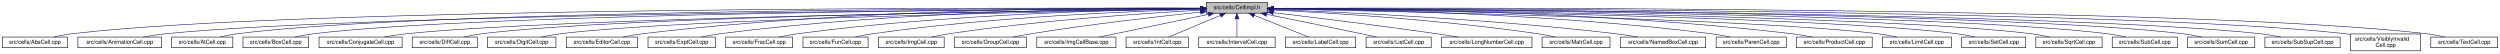
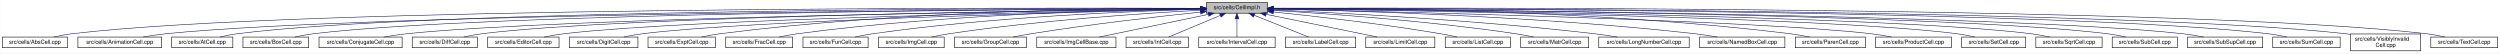
<svg xmlns="http://www.w3.org/2000/svg" xmlns:xlink="http://www.w3.org/1999/xlink" width="4453pt" height="95pt" viewBox="0.00 0.00 4452.50 95.00">
  <g id="graph0" class="graph" transform="scale(1 1) rotate(0) translate(4 91)">
    <polygon fill="white" stroke="transparent" points="-4,4 -4,-91 4448.5,-91 4448.5,4 -4,4" />
    <g id="node1" class="node">
      <g id="a_node1">
        <a xlink:title="Macros and types used only by cell implementations, not by cell users.">
          <polygon fill="#bfbfbf" stroke="black" points="2144.5,-67.5 2144.5,-86.5 2253.5,-86.5 2253.5,-67.5 2144.5,-67.5" />
          <text text-anchor="middle" x="2199" y="-74.5" font-family="Helvetica,sans-Serif" font-size="10.00">src/cells/CellImpl.h</text>
        </a>
      </g>
    </g>
    <g id="node2" class="node">
      <g id="a_node2">
        <a xlink:href="AbsCell_8cpp.html" target="_top" xlink:title="This file defines the class AbsCell.">
          <polygon fill="white" stroke="black" points="0,-6 0,-25 116,-25 116,-6 0,-6" />
          <text text-anchor="middle" x="58" y="-13" font-family="Helvetica,sans-Serif" font-size="10.00">src/cells/AbsCell.cpp</text>
        </a>
      </g>
    </g>
    <g id="edge1" class="edge">
      <path fill="none" stroke="midnightblue" d="M2134.12,-76.26C1828.21,-77.25 527.95,-78.53 125,-31 114.01,-29.7 102.16,-27.44 91.53,-25.07" />
      <polygon fill="midnightblue" stroke="midnightblue" points="2134.17,-79.76 2144.16,-76.23 2134.15,-72.76 2134.17,-79.76" />
    </g>
    <g id="node3" class="node">
      <g id="a_node3">
        <a xlink:href="AnimationCell_8cpp.html" target="_top" xlink:title="This file defines the class AnimationCell.">
          <polygon fill="white" stroke="black" points="134.5,-6 134.5,-25 283.5,-25 283.5,-6 134.5,-6" />
          <text text-anchor="middle" x="209" y="-13" font-family="Helvetica,sans-Serif" font-size="10.00">src/cells/AnimationCell.cpp</text>
        </a>
      </g>
    </g>
    <g id="edge2" class="edge">
      <path fill="none" stroke="midnightblue" d="M2133.81,-75.77C1842.83,-74.54 660.89,-67.37 292,-31 278.46,-29.67 263.81,-27.39 250.63,-25.03" />
      <polygon fill="midnightblue" stroke="midnightblue" points="2134.17,-79.27 2144.19,-75.81 2134.2,-72.27 2134.17,-79.27" />
    </g>
    <g id="node4" class="node">
      <g id="a_node4">
        <a xlink:href="AtCell_8cpp.html" target="_top" xlink:title="This file defines the class AtCell.">
          <polygon fill="white" stroke="black" points="301.5,-6 301.5,-25 410.5,-25 410.5,-6 301.5,-6" />
          <text text-anchor="middle" x="356" y="-13" font-family="Helvetica,sans-Serif" font-size="10.00">src/cells/AtCell.cpp</text>
        </a>
      </g>
    </g>
    <g id="edge3" class="edge">
      <path fill="none" stroke="midnightblue" d="M2134.04,-76.11C1855.48,-76.29 760.59,-74.18 419,-31 408.64,-29.69 397.5,-27.42 387.5,-25.06" />
      <polygon fill="midnightblue" stroke="midnightblue" points="2134.38,-79.6 2144.38,-76.1 2134.38,-72.6 2134.38,-79.6" />
    </g>
    <g id="node5" class="node">
      <g id="a_node5">
        <a xlink:href="BoxCell_8cpp.html" target="_top" xlink:title="This file defines the class BoxCell.">
          <polygon fill="white" stroke="black" points="428.5,-6 428.5,-25 545.5,-25 545.5,-6 428.5,-6" />
          <text text-anchor="middle" x="487" y="-13" font-family="Helvetica,sans-Serif" font-size="10.00">src/cells/BoxCell.cpp</text>
        </a>
      </g>
    </g>
    <g id="edge4" class="edge">
      <path fill="none" stroke="midnightblue" d="M2134.28,-75.81C1869.63,-74.78 868.87,-68.44 555,-31 543.85,-29.67 531.83,-27.39 521.04,-25.03" />
      <polygon fill="midnightblue" stroke="midnightblue" points="2134.48,-79.31 2144.49,-75.85 2134.51,-72.31 2134.48,-79.31" />
    </g>
    <g id="node6" class="node">
      <g id="a_node6">
        <a xlink:href="ConjugateCell_8cpp.html" target="_top" xlink:title="This file defines the class ConjugateCell.">
          <polygon fill="white" stroke="black" points="564,-6 564,-25 712,-25 712,-6 564,-6" />
          <text text-anchor="middle" x="638" y="-13" font-family="Helvetica,sans-Serif" font-size="10.00">src/cells/ConjugateCell.cpp</text>
        </a>
      </g>
    </g>
    <g id="edge5" class="edge">
      <path fill="none" stroke="midnightblue" d="M2134.02,-75.25C1886.3,-72.22 1001.1,-59.58 721,-31 707.61,-29.63 693.13,-27.38 680.06,-25.05" />
      <polygon fill="midnightblue" stroke="midnightblue" points="2134.25,-78.76 2144.29,-75.38 2134.33,-71.76 2134.25,-78.76" />
    </g>
    <g id="node7" class="node">
      <g id="a_node7">
        <a xlink:href="DiffCell_8cpp.html" target="_top" xlink:title="This file defines the class DiffCell.">
          <polygon fill="white" stroke="black" points="730,-6 730,-25 846,-25 846,-6 730,-6" />
          <text text-anchor="middle" x="788" y="-13" font-family="Helvetica,sans-Serif" font-size="10.00">src/cells/DiffCell.cpp</text>
        </a>
      </g>
    </g>
    <g id="edge6" class="edge">
      <path fill="none" stroke="midnightblue" d="M2134.15,-75.37C1901.17,-72.88 1107,-62.23 855,-31 844.13,-29.65 832.42,-27.4 821.88,-25.07" />
      <polygon fill="midnightblue" stroke="midnightblue" points="2134.45,-78.88 2144.49,-75.48 2134.53,-71.88 2134.45,-78.88" />
    </g>
    <g id="node8" class="node">
      <g id="a_node8">
-         <a xlink:href="DigitCell_8cpp.html" target="_top" xlink:title="This file defines the class DigitCell.">
-           <polygon fill="white" stroke="black" points="864,-6 864,-25 986,-25 986,-6 864,-6" />
-           <text text-anchor="middle" x="925" y="-13" font-family="Helvetica,sans-Serif" font-size="10.00">src/cells/DigitCell.cpp</text>
+         <a xlink:href="EditorCell_8cpp.html" target="_top" xlink:title="This file defines the class EditorCell.">
+           <polygon fill="white" stroke="black" points="864.5,-6 864.5,-25 991.5,-25 991.5,-6 864.5,-6" />
+           <text text-anchor="middle" x="928" y="-13" font-family="Helvetica,sans-Serif" font-size="10.00">src/cells/EditorCell.cpp</text>
        </a>
      </g>
    </g>
    <g id="edge7" class="edge">
-       <path fill="none" stroke="midnightblue" d="M2134.1,-75C1917.19,-71.45 1218.46,-58.13 995,-31 983.67,-29.62 971.44,-27.36 960.42,-25.03" />
-       <polygon fill="midnightblue" stroke="midnightblue" points="2134.31,-78.51 2144.37,-75.17 2134.43,-71.51 2134.31,-78.51" />
+       <path fill="none" stroke="midnightblue" d="M2134.06,-74.92C1917.83,-71.11 1223.32,-57.09 1001,-31 989.19,-29.61 976.44,-27.35 964.96,-25.02" />
+       <polygon fill="midnightblue" stroke="midnightblue" points="2134.24,-78.42 2144.3,-75.1 2134.36,-71.42 2134.24,-78.42" />
    </g>
    <g id="node9" class="node">
      <g id="a_node9">
-         <a xlink:href="EditorCell_8cpp.html" target="_top" xlink:title="This file defines the class EditorCell.">
-           <polygon fill="white" stroke="black" points="1004.5,-6 1004.5,-25 1131.5,-25 1131.5,-6 1004.5,-6" />
-           <text text-anchor="middle" x="1068" y="-13" font-family="Helvetica,sans-Serif" font-size="10.00">src/cells/EditorCell.cpp</text>
+         <a xlink:href="DigitCell_8cpp.html" target="_top" xlink:title="This file defines the class DigitCell.">
+           <polygon fill="white" stroke="black" points="1010,-6 1010,-25 1132,-25 1132,-6 1010,-6" />
+           <text text-anchor="middle" x="1071" y="-13" font-family="Helvetica,sans-Serif" font-size="10.00">src/cells/DigitCell.cpp</text>
        </a>
      </g>
    </g>
    <g id="edge8" class="edge">
-       <path fill="none" stroke="midnightblue" d="M2134.21,-76.69C1968.36,-77.73 1515.13,-75.84 1141,-31 1129.33,-29.6 1116.73,-27.36 1105.34,-25.06" />
-       <polygon fill="midnightblue" stroke="midnightblue" points="2134.28,-80.19 2144.25,-76.63 2134.23,-73.19 2134.28,-80.19" />
+       <path fill="none" stroke="midnightblue" d="M2134.34,-74.62C1935.49,-70.17 1334.79,-55.03 1141,-31 1129.79,-29.61 1117.71,-27.38 1106.79,-25.07" />
+       <polygon fill="midnightblue" stroke="midnightblue" points="2134.26,-78.12 2144.34,-74.84 2134.42,-71.12 2134.26,-78.12" />
    </g>
    <g id="node10" class="node">
      <g id="a_node10">
        <a xlink:href="ExptCell_8cpp.html" target="_top" xlink:title="This file defines the class ExptCell.">
          <polygon fill="white" stroke="black" points="1150,-6 1150,-25 1270,-25 1270,-6 1150,-6" />
          <text text-anchor="middle" x="1210" y="-13" font-family="Helvetica,sans-Serif" font-size="10.00">src/cells/ExptCell.cpp</text>
        </a>
      </g>
    </g>
    <g id="edge9" class="edge">
      <path fill="none" stroke="midnightblue" d="M2134.29,-76.34C1983.63,-76.38 1598,-72.06 1279,-31 1267.95,-29.58 1256.04,-27.33 1245.27,-25.03" />
      <polygon fill="midnightblue" stroke="midnightblue" points="2134.3,-79.84 2144.29,-76.33 2134.29,-72.84 2134.3,-79.84" />
    </g>
    <g id="node11" class="node">
      <g id="a_node11">
        <a xlink:href="FracCell_8cpp.html" target="_top" xlink:title="This file defines the class FracCell.">
          <polygon fill="white" stroke="black" points="1288.5,-6 1288.5,-25 1407.5,-25 1407.5,-6 1288.5,-6" />
          <text text-anchor="middle" x="1348" y="-13" font-family="Helvetica,sans-Serif" font-size="10.00">src/cells/FracCell.cpp</text>
        </a>
      </g>
    </g>
    <g id="edge10" class="edge">
      <path fill="none" stroke="midnightblue" d="M2134.09,-75.54C1999.7,-73.87 1681.4,-66.19 1417,-31 1406.08,-29.55 1394.31,-27.32 1383.64,-25.05" />
      <polygon fill="midnightblue" stroke="midnightblue" points="2134.18,-79.04 2144.22,-75.66 2134.26,-72.04 2134.18,-79.04" />
    </g>
    <g id="node12" class="node">
      <g id="a_node12">
        <a xlink:href="FunCell_8cpp.html" target="_top" xlink:title="This file defines the class FunCell.">
          <polygon fill="white" stroke="black" points="1426,-6 1426,-25 1542,-25 1542,-6 1426,-6" />
          <text text-anchor="middle" x="1484" y="-13" font-family="Helvetica,sans-Serif" font-size="10.00">src/cells/FunCell.cpp</text>
        </a>
      </g>
    </g>
    <g id="edge11" class="edge">
      <path fill="none" stroke="midnightblue" d="M2133.87,-74.57C2016.72,-71.32 1762.88,-61.12 1551,-31 1540.51,-29.51 1529.22,-27.3 1518.95,-25.06" />
      <polygon fill="midnightblue" stroke="midnightblue" points="2134.01,-78.08 2144.1,-74.85 2134.2,-71.08 2134.01,-78.08" />
    </g>
    <g id="node13" class="node">
      <g id="a_node13">
        <a xlink:href="ImgCell_8cpp.html" target="_top" xlink:title="This file defines the class ImgCell.">
          <polygon fill="white" stroke="black" points="1560.5,-6 1560.5,-25 1677.5,-25 1677.5,-6 1560.5,-6" />
          <text text-anchor="middle" x="1619" y="-13" font-family="Helvetica,sans-Serif" font-size="10.00">src/cells/ImgCell.cpp</text>
        </a>
      </g>
    </g>
    <g id="edge12" class="edge">
      <path fill="none" stroke="midnightblue" d="M2134.19,-72.85C2036.72,-67.54 1846.8,-54.97 1687,-31 1676.5,-29.42 1665.18,-27.22 1654.85,-25" />
      <polygon fill="midnightblue" stroke="midnightblue" points="2134.01,-76.35 2144.18,-73.39 2134.38,-69.36 2134.01,-76.35" />
    </g>
    <g id="node14" class="node">
      <g id="a_node14">
        <a xlink:href="GroupCell_8cpp.html" target="_top" xlink:title="This file defines the class GroupCell.">
          <polygon fill="white" stroke="black" points="1696,-6 1696,-25 1824,-25 1824,-6 1696,-6" />
          <text text-anchor="middle" x="1760" y="-13" font-family="Helvetica,sans-Serif" font-size="10.00">src/cells/GroupCell.cpp</text>
        </a>
      </g>
    </g>
    <g id="edge13" class="edge">
      <path fill="none" stroke="midnightblue" d="M2134.25,-69.5C2060.94,-61.8 1938.05,-47.87 1833,-31 1822.28,-29.28 1810.74,-27.13 1800.07,-25.01" />
      <polygon fill="midnightblue" stroke="midnightblue" points="2133.95,-72.99 2144.26,-70.54 2134.67,-66.02 2133.95,-72.99" />
    </g>
    <g id="node15" class="node">
      <g id="a_node15">
        <a xlink:href="ImgCellBase_8cpp.html" target="_top" xlink:title="This file defines the class ImgCellBase.">
          <polygon fill="white" stroke="black" points="1842.5,-6 1842.5,-25 1983.5,-25 1983.5,-6 1842.5,-6" />
          <text text-anchor="middle" x="1913" y="-13" font-family="Helvetica,sans-Serif" font-size="10.00">src/cells/ImgCellBase.cpp</text>
        </a>
      </g>
    </g>
    <g id="edge14" class="edge">
      <path fill="none" stroke="midnightblue" d="M2148.06,-65.4C2092.61,-53.87 2005.05,-35.65 1953.9,-25.01" />
      <polygon fill="midnightblue" stroke="midnightblue" points="2147.52,-68.86 2158.02,-67.48 2148.95,-62.01 2147.52,-68.86" />
    </g>
    <g id="node16" class="node">
      <g id="a_node16">
        <a xlink:href="IntCell_8cpp.html" target="_top" xlink:title="This file defines the class IntCell.">
          <polygon fill="white" stroke="black" points="2001.5,-6 2001.5,-25 2112.5,-25 2112.5,-6 2001.5,-6" />
          <text text-anchor="middle" x="2057" y="-13" font-family="Helvetica,sans-Serif" font-size="10.00">src/cells/IntCell.cpp</text>
        </a>
      </g>
    </g>
    <g id="edge15" class="edge">
      <path fill="none" stroke="midnightblue" d="M2169.12,-63.48C2141.54,-51.92 2101.33,-35.08 2077.31,-25.01" />
      <polygon fill="midnightblue" stroke="midnightblue" points="2168.08,-66.84 2178.65,-67.48 2170.78,-60.38 2168.08,-66.84" />
    </g>
    <g id="node17" class="node">
      <g id="a_node17">
        <a xlink:href="IntervalCell_8cpp.html" target="_top" xlink:title="This file defines the class IntervalCell.">
          <polygon fill="white" stroke="black" points="2131,-6 2131,-25 2267,-25 2267,-6 2131,-6" />
          <text text-anchor="middle" x="2199" y="-13" font-family="Helvetica,sans-Serif" font-size="10.00">src/cells/IntervalCell.cpp</text>
        </a>
      </g>
    </g>
    <g id="edge16" class="edge">
      <path fill="none" stroke="midnightblue" d="M2199,-57.32C2199,-46.5 2199,-33.4 2199,-25.01" />
      <polygon fill="midnightblue" stroke="midnightblue" points="2195.5,-57.48 2199,-67.48 2202.5,-57.48 2195.5,-57.48" />
    </g>
    <g id="node18" class="node">
      <g id="a_node18">
        <a xlink:href="LabelCell_8cpp.html" target="_top" xlink:title="This file defines the class LabelCell.">
          <polygon fill="white" stroke="black" points="2285.5,-6 2285.5,-25 2410.5,-25 2410.5,-6 2285.5,-6" />
          <text text-anchor="middle" x="2348" y="-13" font-family="Helvetica,sans-Serif" font-size="10.00">src/cells/LabelCell.cpp</text>
        </a>
      </g>
    </g>
    <g id="edge17" class="edge">
      <path fill="none" stroke="midnightblue" d="M2229.97,-63.63C2258.92,-52.07 2301.37,-35.12 2326.69,-25.01" />
      <polygon fill="midnightblue" stroke="midnightblue" points="2228.34,-60.52 2220.35,-67.48 2230.93,-67.02 2228.34,-60.52" />
    </g>
    <g id="node19" class="node">
      <g id="a_node19">
-         <a xlink:href="ListCell_8cpp.html" target="_top" xlink:title="This file defines the class ListCell.">
-           <polygon fill="white" stroke="black" points="2429,-6 2429,-25 2545,-25 2545,-6 2429,-6" />
-           <text text-anchor="middle" x="2487" y="-13" font-family="Helvetica,sans-Serif" font-size="10.00">src/cells/ListCell.cpp</text>
+         <a xlink:href="LimitCell_8cpp.html" target="_top" xlink:title="This file defines the class LimitCell.">
+           <polygon fill="white" stroke="black" points="2428.5,-6 2428.5,-25 2551.5,-25 2551.5,-6 2428.5,-6" />
+           <text text-anchor="middle" x="2490" y="-13" font-family="Helvetica,sans-Serif" font-size="10.00">src/cells/LimitCell.cpp</text>
        </a>
      </g>
    </g>
    <g id="edge18" class="edge">
-       <path fill="none" stroke="midnightblue" d="M2251.88,-65.42C2296.68,-56.42 2362.59,-43.06 2420,-31 2429.08,-29.09 2438.85,-27 2448.05,-25.01" />
-       <polygon fill="midnightblue" stroke="midnightblue" points="2250.93,-62.04 2241.81,-67.44 2252.31,-68.91 2250.93,-62.04" />
+       <path fill="none" stroke="midnightblue" d="M2251.02,-65.46C2295.82,-56.37 2362.18,-42.88 2420,-31 2429.36,-29.08 2439.42,-27 2448.92,-25.03" />
+       <polygon fill="midnightblue" stroke="midnightblue" points="2250.07,-62.08 2240.96,-67.5 2251.46,-68.94 2250.07,-62.08" />
    </g>
    <g id="node20" class="node">
      <g id="a_node20">
-         <a xlink:href="LongNumberCell_8cpp.html" target="_top" xlink:title="This file defines the class LongNumberCell.">
-           <polygon fill="white" stroke="black" points="2563.5,-6 2563.5,-25 2724.5,-25 2724.5,-6 2563.5,-6" />
-           <text text-anchor="middle" x="2644" y="-13" font-family="Helvetica,sans-Serif" font-size="10.00">src/cells/LongNumberCell.cpp</text>
+         <a xlink:href="ListCell_8cpp.html" target="_top" xlink:title="This file defines the class ListCell.">
+           <polygon fill="white" stroke="black" points="2570,-6 2570,-25 2686,-25 2686,-6 2570,-6" />
+           <text text-anchor="middle" x="2628" y="-13" font-family="Helvetica,sans-Serif" font-size="10.00">src/cells/ListCell.cpp</text>
        </a>
      </g>
    </g>
    <g id="edge19" class="edge">
-       <path fill="none" stroke="midnightblue" d="M2263.67,-68.47C2334.89,-60.01 2452.75,-45.57 2554,-31 2566.69,-29.17 2580.36,-27.05 2593.12,-25" />
-       <polygon fill="midnightblue" stroke="midnightblue" points="2263.03,-65.02 2253.51,-69.67 2263.85,-71.97 2263.03,-65.02" />
+       <path fill="none" stroke="midnightblue" d="M2264.17,-69.67C2336.84,-62.21 2457.75,-48.55 2561,-31 2570.86,-29.32 2581.46,-27.19 2591.25,-25.07" />
+       <polygon fill="midnightblue" stroke="midnightblue" points="2263.4,-66.23 2253.8,-70.73 2264.11,-73.2 2263.4,-66.23" />
    </g>
    <g id="node21" class="node">
      <g id="a_node21">
        <a xlink:href="MatrCell_8cpp.html" target="_top" xlink:title="This file defines the class MatrCell.">
-           <polygon fill="white" stroke="black" points="2742.5,-6 2742.5,-25 2863.5,-25 2863.5,-6 2742.5,-6" />
-           <text text-anchor="middle" x="2803" y="-13" font-family="Helvetica,sans-Serif" font-size="10.00">src/cells/MatrCell.cpp</text>
+           <polygon fill="white" stroke="black" points="2704.5,-6 2704.5,-25 2825.5,-25 2825.5,-6 2704.5,-6" />
+           <text text-anchor="middle" x="2765" y="-13" font-family="Helvetica,sans-Serif" font-size="10.00">src/cells/MatrCell.cpp</text>
        </a>
      </g>
    </g>
    <g id="edge20" class="edge">
-       <path fill="none" stroke="midnightblue" d="M2263.58,-73.14C2364.44,-68.1 2565.26,-55.73 2734,-31 2744.66,-29.44 2756.14,-27.24 2766.62,-25.02" />
-       <polygon fill="midnightblue" stroke="midnightblue" points="2263.37,-69.65 2253.55,-73.63 2263.71,-76.64 2263.37,-69.65" />
+       <path fill="none" stroke="midnightblue" d="M2263.57,-72.49C2358.49,-66.81 2541.1,-53.85 2695,-31 2705.68,-29.41 2717.19,-27.23 2727.72,-25.04" />
+       <polygon fill="midnightblue" stroke="midnightblue" points="2263.33,-69 2253.55,-73.09 2263.74,-75.99 2263.33,-69" />
    </g>
    <g id="node22" class="node">
      <g id="a_node22">
-         <a xlink:href="NamedBoxCell_8cpp.html" target="_top" xlink:title="This file defines the class NamedBoxCell.">
-           <polygon fill="white" stroke="black" points="2882,-6 2882,-25 3034,-25 3034,-6 2882,-6" />
-           <text text-anchor="middle" x="2958" y="-13" font-family="Helvetica,sans-Serif" font-size="10.00">src/cells/NamedBoxCell.cpp</text>
+         <a xlink:href="LongNumberCell_8cpp.html" target="_top" xlink:title="This file defines the class LongNumberCell.">
+           <polygon fill="white" stroke="black" points="2843.5,-6 2843.5,-25 3004.5,-25 3004.5,-6 2843.5,-6" />
+           <text text-anchor="middle" x="2924" y="-13" font-family="Helvetica,sans-Serif" font-size="10.00">src/cells/LongNumberCell.cpp</text>
        </a>
      </g>
    </g>
    <g id="edge21" class="edge">
-       <path fill="none" stroke="midnightblue" d="M2263.93,-73.87C2384.36,-69.44 2650.35,-57.35 2873,-31 2886.08,-29.45 2900.21,-27.25 2913.13,-25.04" />
-       <polygon fill="midnightblue" stroke="midnightblue" points="2263.64,-70.38 2253.78,-74.24 2263.9,-77.38 2263.64,-70.38" />
+       <path fill="none" stroke="midnightblue" d="M2263.66,-73.37C2378.82,-68.25 2626.88,-55.27 2835,-31 2848.53,-29.42 2863.14,-27.24 2876.54,-25.05" />
+       <polygon fill="midnightblue" stroke="midnightblue" points="2263.44,-69.87 2253.6,-73.81 2263.75,-76.87 2263.44,-69.87" />
    </g>
    <g id="node23" class="node">
      <g id="a_node23">
-         <a xlink:href="ParenCell_8cpp.html" target="_top" xlink:title="This file defines the class ParenCell.">
-           <polygon fill="white" stroke="black" points="3052.5,-6 3052.5,-25 3177.5,-25 3177.5,-6 3052.5,-6" />
-           <text text-anchor="middle" x="3115" y="-13" font-family="Helvetica,sans-Serif" font-size="10.00">src/cells/ParenCell.cpp</text>
+         <a xlink:href="NamedBoxCell_8cpp.html" target="_top" xlink:title="This file defines the class NamedBoxCell.">
+           <polygon fill="white" stroke="black" points="3023,-6 3023,-25 3175,-25 3175,-6 3023,-6" />
+           <text text-anchor="middle" x="3099" y="-13" font-family="Helvetica,sans-Serif" font-size="10.00">src/cells/NamedBoxCell.cpp</text>
        </a>
      </g>
    </g>
    <g id="edge22" class="edge">
-       <path fill="none" stroke="midnightblue" d="M2263.81,-75.75C2405.64,-74.5 2753.99,-67.61 3043,-31 3054.38,-29.56 3066.66,-27.34 3077.8,-25.06" />
-       <polygon fill="midnightblue" stroke="midnightblue" points="2263.52,-72.25 2253.55,-75.83 2263.58,-79.25 2263.52,-72.25" />
+       <path fill="none" stroke="midnightblue" d="M2263.95,-74.92C2402.29,-72.07 2736.08,-62.27 3014,-31 3027.24,-29.51 3041.55,-27.3 3054.58,-25.06" />
+       <polygon fill="midnightblue" stroke="midnightblue" points="2263.47,-71.43 2253.54,-75.13 2263.61,-78.43 2263.47,-71.43" />
    </g>
    <g id="node24" class="node">
      <g id="a_node24">
-         <a xlink:href="ProductCell_8cpp.html" target="_top" xlink:title="This file defines the class ProductCell.">
-           <polygon fill="white" stroke="black" points="3195.5,-6 3195.5,-25 3330.5,-25 3330.5,-6 3195.5,-6" />
-           <text text-anchor="middle" x="3263" y="-13" font-family="Helvetica,sans-Serif" font-size="10.00">src/cells/ProductCell.cpp</text>
+         <a xlink:href="ParenCell_8cpp.html" target="_top" xlink:title="This file defines the class ParenCell.">
+           <polygon fill="white" stroke="black" points="3193.5,-6 3193.5,-25 3318.5,-25 3318.5,-6 3193.5,-6" />
+           <text text-anchor="middle" x="3256" y="-13" font-family="Helvetica,sans-Serif" font-size="10.00">src/cells/ParenCell.cpp</text>
        </a>
      </g>
    </g>
    <g id="edge23" class="edge">
-       <path fill="none" stroke="midnightblue" d="M2263.61,-76.25C2421.73,-76.15 2840.54,-71.73 3187,-31 3199.14,-29.57 3212.25,-27.33 3224.11,-25.03" />
-       <polygon fill="midnightblue" stroke="midnightblue" points="2263.58,-72.75 2253.58,-76.25 2263.58,-79.75 2263.58,-72.75" />
+       <path fill="none" stroke="midnightblue" d="M2263.73,-76.46C2421.64,-76.84 2839.01,-73.37 3184,-31 3195.52,-29.59 3207.94,-27.34 3219.18,-25.04" />
+       <polygon fill="midnightblue" stroke="midnightblue" points="2263.71,-72.96 2253.7,-76.43 2263.69,-79.96 2263.71,-72.96" />
    </g>
    <g id="node25" class="node">
      <g id="a_node25">
-         <a xlink:href="LimitCell_8cpp.html" target="_top" xlink:title="This file defines the class LimitCell.">
-           <polygon fill="white" stroke="black" points="3348.5,-6 3348.5,-25 3471.5,-25 3471.5,-6 3348.5,-6" />
-           <text text-anchor="middle" x="3410" y="-13" font-family="Helvetica,sans-Serif" font-size="10.00">src/cells/LimitCell.cpp</text>
+         <a xlink:href="ProductCell_8cpp.html" target="_top" xlink:title="This file defines the class ProductCell.">
+           <polygon fill="white" stroke="black" points="3336.5,-6 3336.5,-25 3471.5,-25 3471.5,-6 3336.5,-6" />
+           <text text-anchor="middle" x="3404" y="-13" font-family="Helvetica,sans-Serif" font-size="10.00">src/cells/ProductCell.cpp</text>
        </a>
      </g>
    </g>
    <g id="edge24" class="edge">
-       <path fill="none" stroke="midnightblue" d="M2264.02,-74.85C2473.52,-70.91 3129.44,-56.78 3340,-31 3351.33,-29.61 3363.56,-27.35 3374.58,-25.02" />
-       <polygon fill="midnightblue" stroke="midnightblue" points="2263.73,-71.35 2253.8,-75.04 2263.86,-78.35 2263.73,-71.35" />
+       <path fill="none" stroke="midnightblue" d="M2263.68,-74.69C2471.31,-70.28 3119.58,-54.9 3328,-31 3340.14,-29.61 3353.26,-27.37 3365.12,-25.07" />
+       <polygon fill="midnightblue" stroke="midnightblue" points="2263.47,-71.19 2253.54,-74.9 2263.62,-78.19 2263.47,-71.19" />
    </g>
    <g id="node26" class="node">
      <g id="a_node26">
        <a xlink:href="SetCell_8cpp.html" target="_top" xlink:title="This file defines the class SetCell.">
          <polygon fill="white" stroke="black" points="3490,-6 3490,-25 3604,-25 3604,-6 3490,-6" />
          <text text-anchor="middle" x="3547" y="-13" font-family="Helvetica,sans-Serif" font-size="10.00">src/cells/SetCell.cpp</text>
        </a>
      </g>
    </g>
    <g id="edge25" class="edge">
      <path fill="none" stroke="midnightblue" d="M2263.53,-75.28C2489.11,-72.53 3241.63,-61.24 3481,-31 3491.71,-29.65 3503.24,-27.39 3513.63,-25.06" />
      <polygon fill="midnightblue" stroke="midnightblue" points="2263.46,-71.78 2253.51,-75.4 2263.55,-78.78 2263.46,-71.78" />
    </g>
    <g id="node27" class="node">
      <g id="a_node27">
        <a xlink:href="SqrtCell_8cpp.html" target="_top" xlink:title="This file defines the class SqrtCell.">
          <polygon fill="white" stroke="black" points="3622,-6 3622,-25 3740,-25 3740,-6 3622,-6" />
          <text text-anchor="middle" x="3681" y="-13" font-family="Helvetica,sans-Serif" font-size="10.00">src/cells/SqrtCell.cpp</text>
        </a>
      </g>
    </g>
    <g id="edge26" class="edge">
      <path fill="none" stroke="midnightblue" d="M2263.98,-75.47C2504.87,-73.27 3346.63,-63.38 3613,-31 3624.14,-29.65 3636.17,-27.36 3646.96,-25" />
      <polygon fill="midnightblue" stroke="midnightblue" points="2263.61,-71.97 2253.64,-75.56 2263.67,-78.97 2263.61,-71.97" />
    </g>
    <g id="node28" class="node">
      <g id="a_node28">
        <a xlink:href="SubCell_8cpp.html" target="_top" xlink:title="This file defines the class SubCell.">
          <polygon fill="white" stroke="black" points="3758,-6 3758,-25 3874,-25 3874,-6 3758,-6" />
          <text text-anchor="middle" x="3816" y="-13" font-family="Helvetica,sans-Serif" font-size="10.00">src/cells/SubCell.cpp</text>
        </a>
      </g>
    </g>
    <g id="edge27" class="edge">
      <path fill="none" stroke="midnightblue" d="M2263.78,-75.71C2518.88,-74.32 3454.61,-66.82 3749,-31 3759.99,-29.66 3771.83,-27.38 3782.47,-25.02" />
      <polygon fill="midnightblue" stroke="midnightblue" points="2263.54,-72.21 2253.56,-75.76 2263.58,-79.21 2263.54,-72.21" />
    </g>
    <g id="node29" class="node">
      <g id="a_node29">
-         <a xlink:href="SumCell_8cpp.html" target="_top" xlink:title="This file defines the class SumCell.">
-           <polygon fill="white" stroke="black" points="3892,-6 3892,-25 4012,-25 4012,-6 3892,-6" />
-           <text text-anchor="middle" x="3952" y="-13" font-family="Helvetica,sans-Serif" font-size="10.00">src/cells/SumCell.cpp</text>
+         <a xlink:href="SubSupCell_8cpp.html" target="_top" xlink:title="This file defines the class SubSupCell.">
+           <polygon fill="white" stroke="black" points="3892,-6 3892,-25 4026,-25 4026,-6 3892,-6" />
+           <text text-anchor="middle" x="3959" y="-13" font-family="Helvetica,sans-Serif" font-size="10.00">src/cells/SubSupCell.cpp</text>
        </a>
      </g>
    </g>
    <g id="edge28" class="edge">
-       <path fill="none" stroke="midnightblue" d="M2263.93,-75.83C2532.94,-74.89 3560.89,-68.83 3883,-31 3894.31,-29.67 3906.5,-27.4 3917.45,-25.03" />
-       <polygon fill="midnightblue" stroke="midnightblue" points="2263.55,-72.33 2253.56,-75.87 2263.57,-79.33 2263.55,-72.33" />
+       <path fill="none" stroke="midnightblue" d="M2263.92,-75.67C2532.85,-74.09 3560.55,-65.84 3883,-31 3895.42,-29.66 3908.85,-27.38 3920.91,-25.02" />
+       <polygon fill="midnightblue" stroke="midnightblue" points="2263.53,-72.17 2253.55,-75.73 2263.57,-79.17 2263.53,-72.17" />
    </g>
    <g id="node30" class="node">
      <g id="a_node30">
-         <a xlink:href="SubSupCell_8cpp.html" target="_top" xlink:title="This file defines the class SubSupCell.">
-           <polygon fill="white" stroke="black" points="4030,-6 4030,-25 4164,-25 4164,-6 4030,-6" />
-           <text text-anchor="middle" x="4097" y="-13" font-family="Helvetica,sans-Serif" font-size="10.00">src/cells/SubSupCell.cpp</text>
+         <a xlink:href="SumCell_8cpp.html" target="_top" xlink:title="This file defines the class SumCell.">
+           <polygon fill="white" stroke="black" points="4044,-6 4044,-25 4164,-25 4164,-6 4044,-6" />
+           <text text-anchor="middle" x="4104" y="-13" font-family="Helvetica,sans-Serif" font-size="10.00">src/cells/SumCell.cpp</text>
        </a>
      </g>
    </g>
    <g id="edge29" class="edge">
-       <path fill="none" stroke="midnightblue" d="M2263.62,-75.82C2545.59,-74.84 3669.82,-68.58 4021,-31 4033.42,-29.67 4046.85,-27.39 4058.91,-25.03" />
-       <polygon fill="midnightblue" stroke="midnightblue" points="2263.54,-72.32 2253.55,-75.86 2263.56,-79.32 2263.54,-72.32" />
+       <path fill="none" stroke="midnightblue" d="M2263.66,-76C2547.09,-75.75 3681.29,-72.15 4035,-31 4046.31,-29.68 4058.51,-27.41 4069.46,-25.05" />
+       <polygon fill="midnightblue" stroke="midnightblue" points="2263.54,-72.5 2253.55,-76.01 2263.55,-79.5 2263.54,-72.5" />
    </g>
    <g id="node31" class="node">
      <g id="a_node31">
        <a xlink:href="VisiblyInvalidCell_8cpp.html" target="_top" xlink:title="This file defines the class VisiblyInvalidCell.">
          <polygon fill="white" stroke="black" points="4182.5,-0.5 4182.5,-30.5 4307.5,-30.5 4307.5,-0.5 4182.5,-0.5" />
          <text text-anchor="start" x="4190.5" y="-18.5" font-family="Helvetica,sans-Serif" font-size="10.00">src/cells/VisiblyInvalid</text>
          <text text-anchor="middle" x="4245" y="-7.5" font-family="Helvetica,sans-Serif" font-size="10.00">Cell.cpp</text>
        </a>
      </g>
    </g>
    <g id="edge30" class="edge">
      <path fill="none" stroke="midnightblue" d="M2264.08,-76.06C2561.19,-76.07 3790.63,-73.53 4173,-31 4176.04,-30.66 4179.15,-30.26 4182.27,-29.81" />
      <polygon fill="midnightblue" stroke="midnightblue" points="2263.91,-72.56 2253.91,-76.05 2263.91,-79.56 2263.91,-72.56" />
    </g>
    <g id="node32" class="node">
      <g id="a_node32">
        <a xlink:href="TextCell_8cpp.html" target="_top" xlink:title="This file defines the class TextCell.">
          <polygon fill="white" stroke="black" points="4325.5,-6 4325.5,-25 4444.5,-25 4444.5,-6 4325.5,-6" />
          <text text-anchor="middle" x="4385" y="-13" font-family="Helvetica,sans-Serif" font-size="10.00">src/cells/TextCell.cpp</text>
        </a>
      </g>
    </g>
    <g id="edge31" class="edge">
      <path fill="none" stroke="midnightblue" d="M2263.72,-76.27C2573.26,-77.32 3904.75,-78.9 4317,-31 4328.15,-29.7 4340.17,-27.44 4350.96,-25.07" />
      <polygon fill="midnightblue" stroke="midnightblue" points="2263.58,-72.77 2253.57,-76.24 2263.56,-79.77 2263.58,-72.77" />
    </g>
  </g>
</svg>
